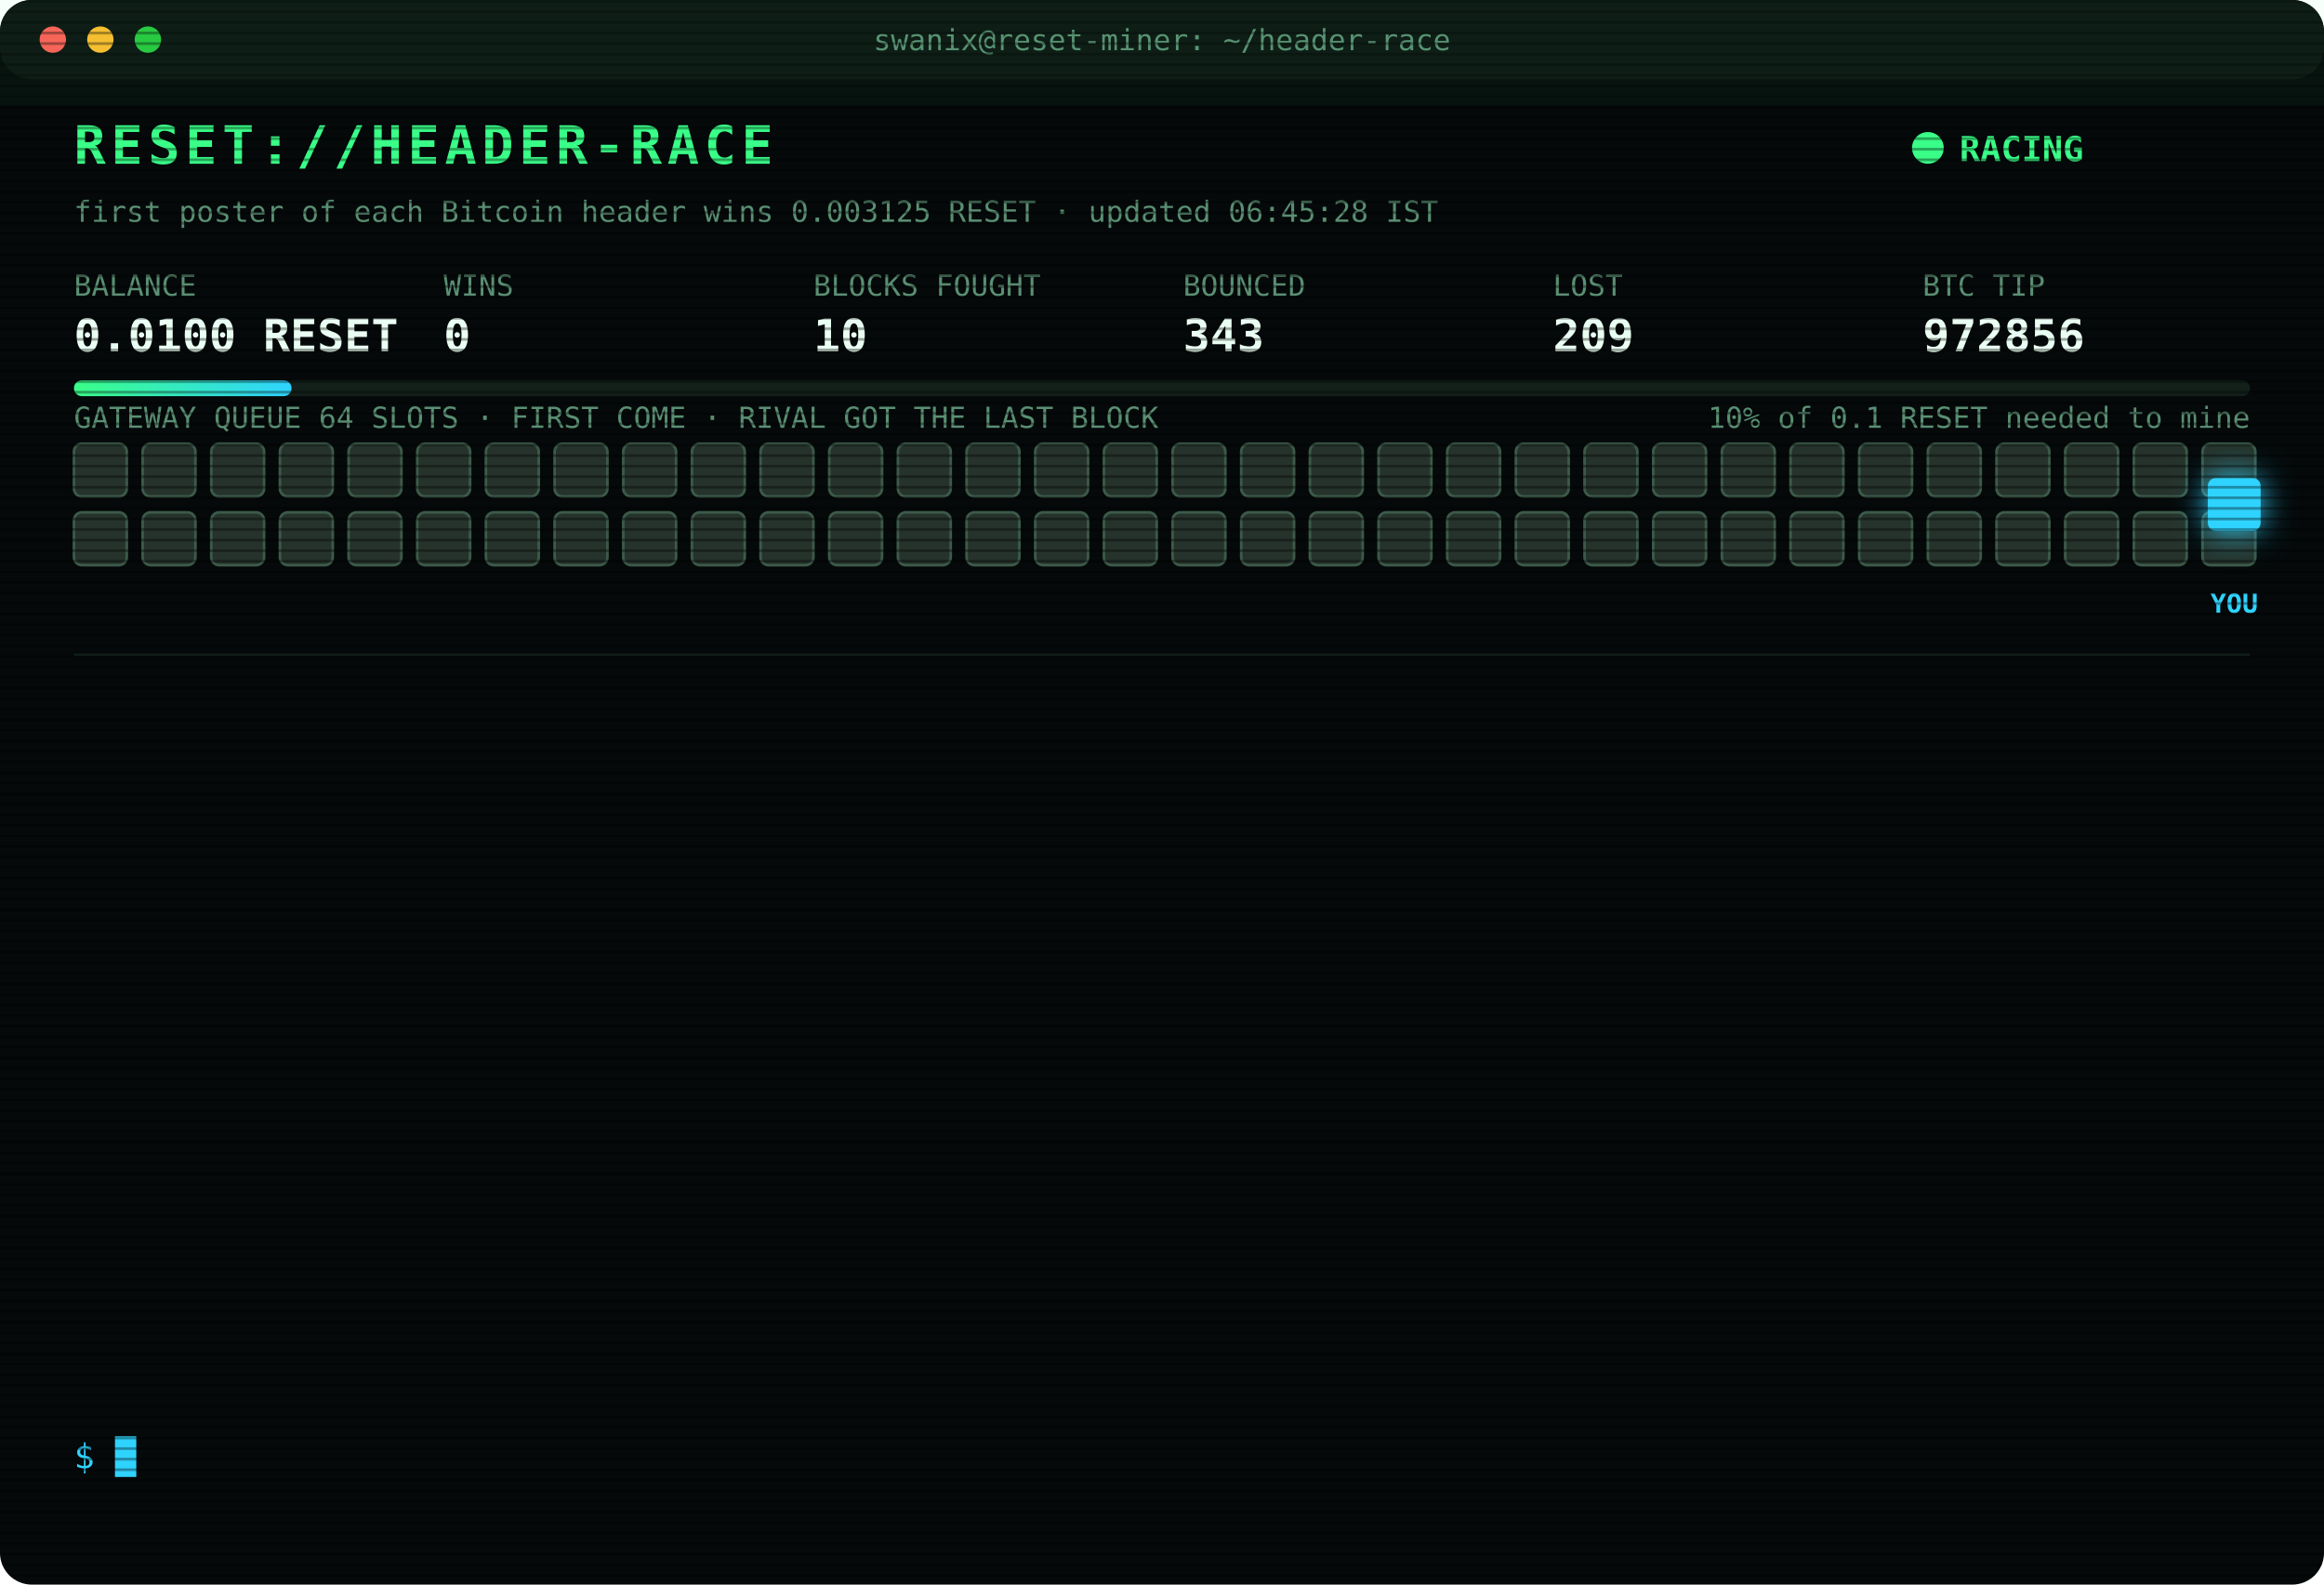
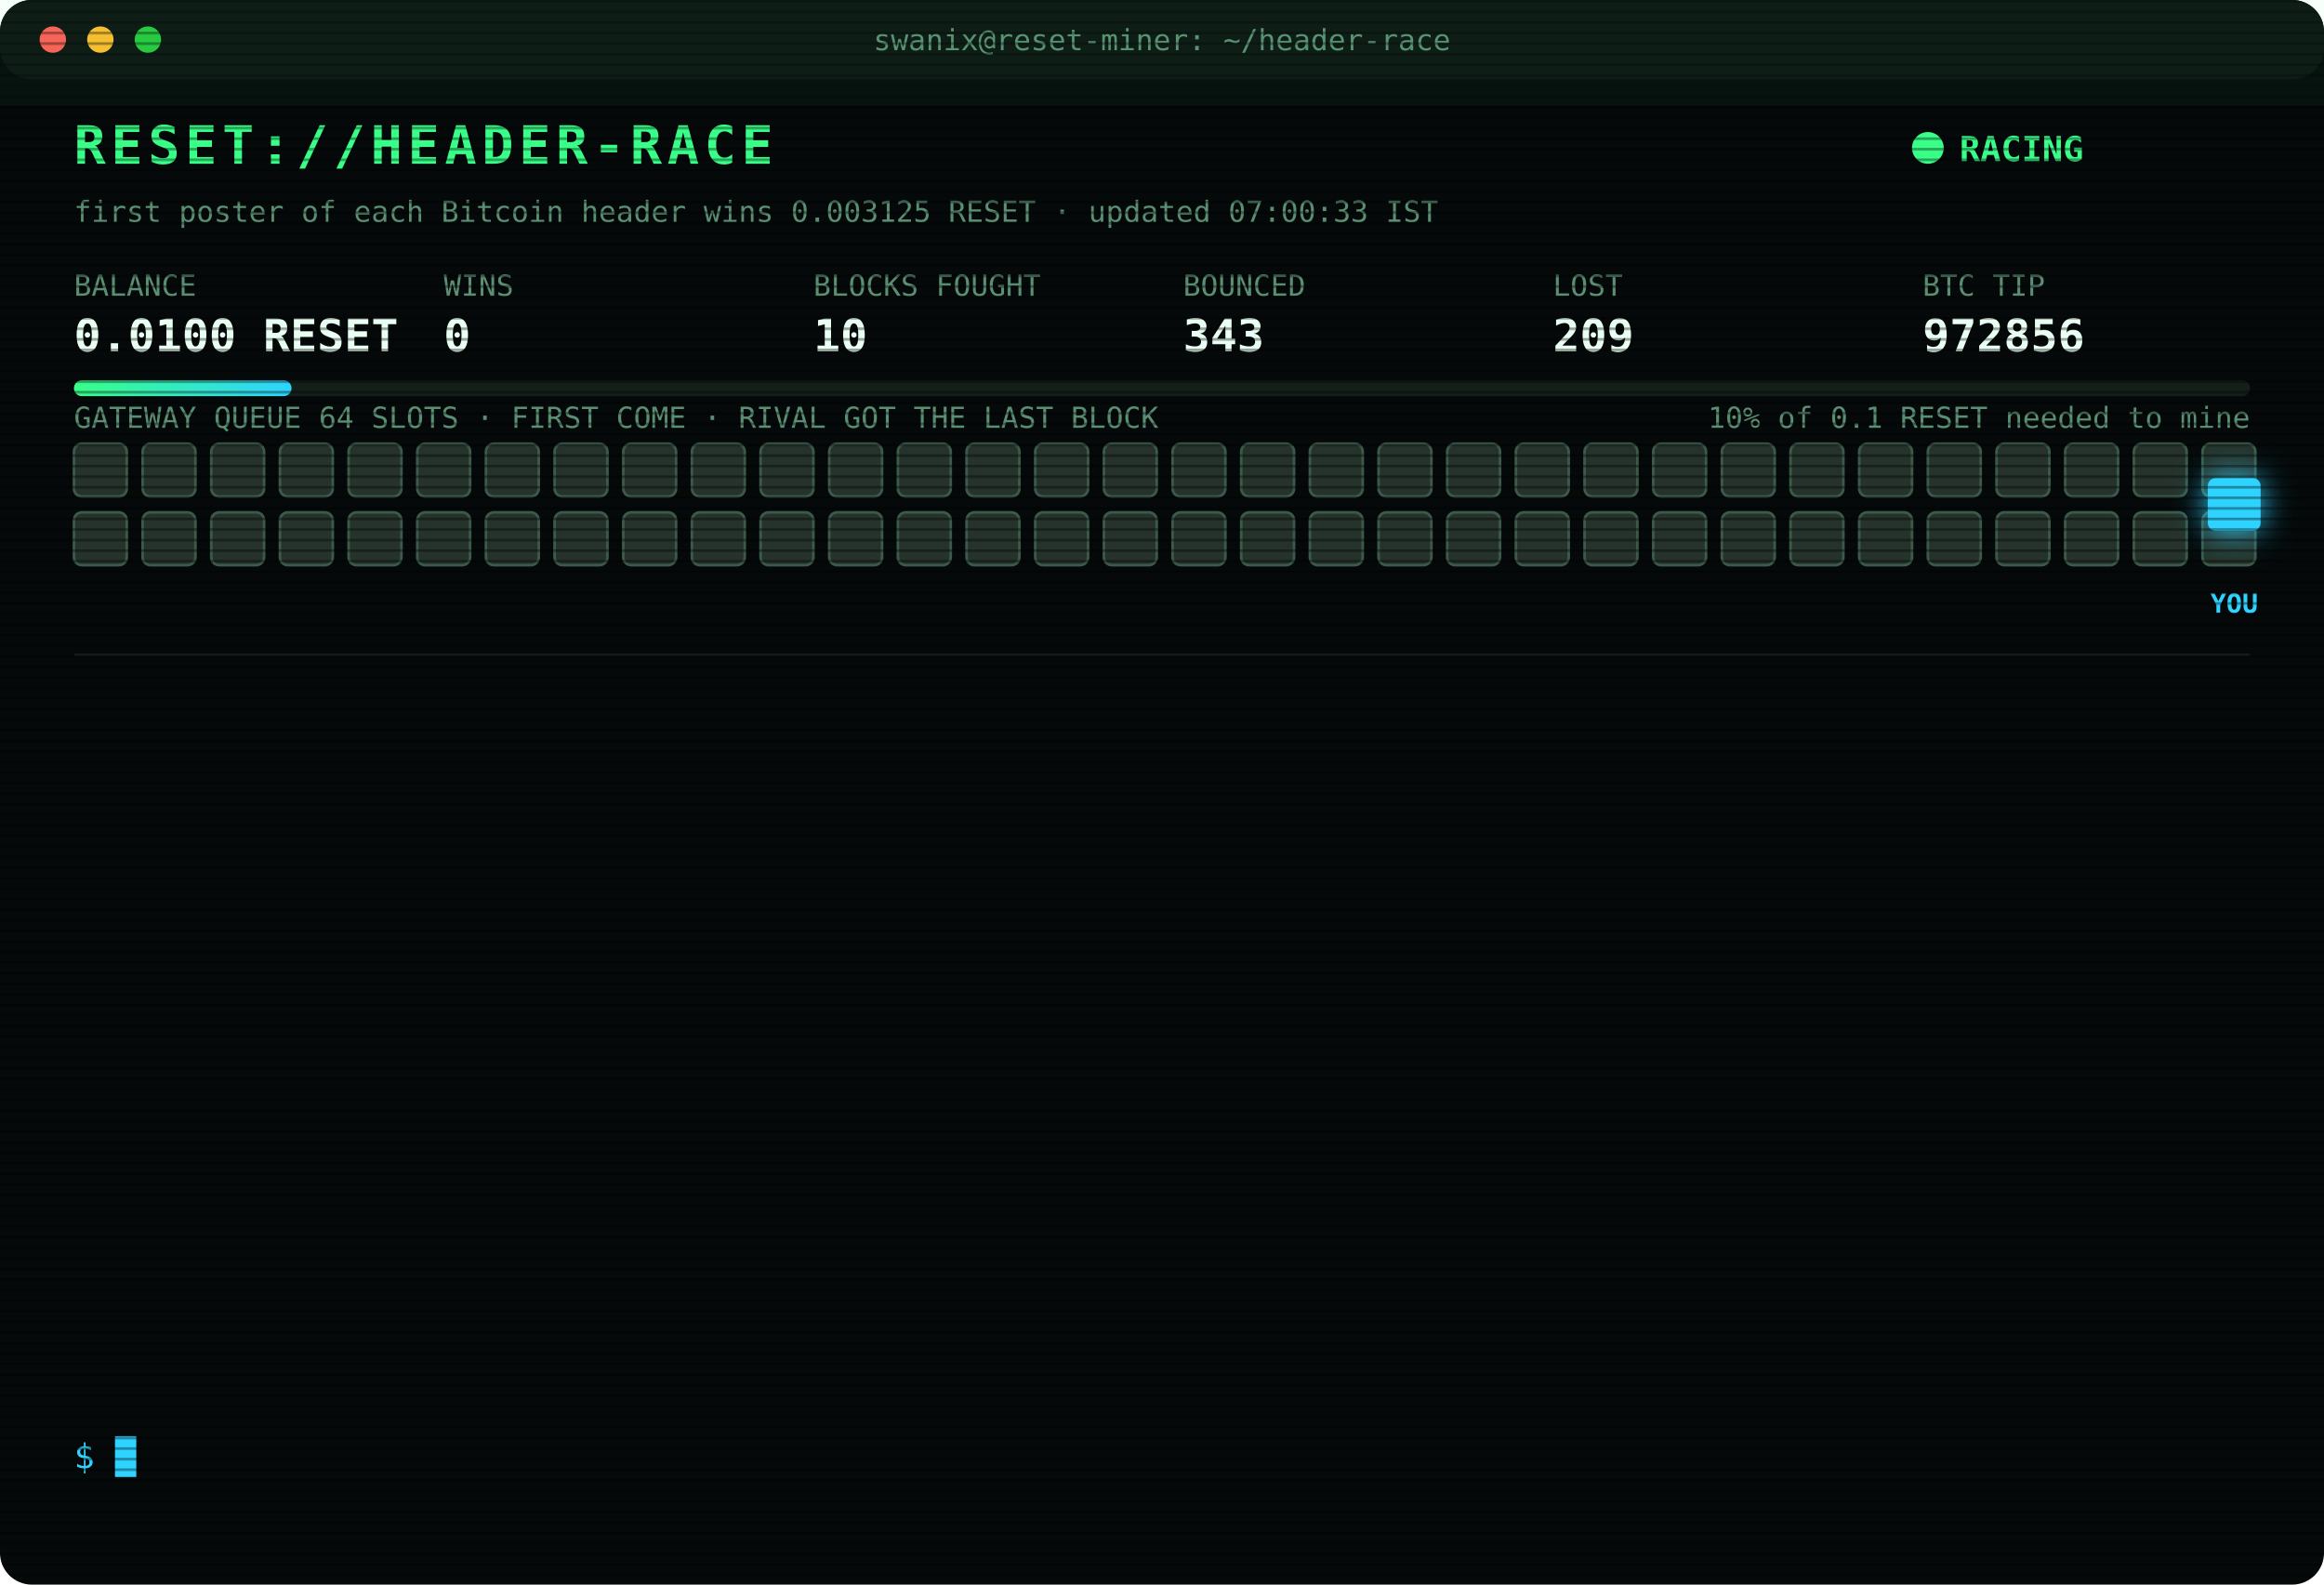
<svg xmlns="http://www.w3.org/2000/svg" width="880" height="600" viewBox="0 0 880 600" font-family="ui-monospace,SFMono-Regular,Menlo,Consolas,monospace">
  <style>
text{font-size:13px;fill:#7CFFB2}
.title{font-size:20px;font-weight:700;fill:#39FF88;letter-spacing:2px;animation:glitch 3s infinite steps(1)}
.sub{fill:#2fd3ff}.k{fill:#5a8f73;font-size:11px}.v{font-size:17px;font-weight:700;fill:#eafff3}
.ts{fill:#3f6b56}.boot{fill:#2fd3ff}.dim{fill:#5a8f73}.bad{fill:#ff4d6d}.warn{fill:#ffd23f}.mag{fill:#ff5cf0}.win{fill:#39FF88;font-weight:700}
.tag{font-size:10px;fill:#2fd3ff;font-weight:700}
.rival{fill:#26332c;stroke:#3c5a49;animation:jam 1.2s infinite alternate}
.idle{fill:#141c18;stroke:#22302a;animation:breathe 4s infinite}
.me{fill:#2fd3ff;filter:drop-shadow(0 0 6px #2fd3ff)}
.hover{animation:nudge 1.1s infinite ease-in-out}.bounce{animation:kick 1.4s infinite}
.ln{opacity:0;animation:in .4s forwards}
.cur{animation:blink 1s infinite steps(1)}
.scan{animation:scan 6s infinite linear}
.led{animation:blink 1.4s infinite}
@keyframes in{from{opacity:0;transform:translateX(-6px)}to{opacity:1;transform:none}}
@keyframes blink{50%{opacity:0}}
@keyframes jam{to{fill:#33463b}}
@keyframes breathe{50%{opacity:.4}}
@keyframes nudge{50%{transform:translateX(-10px)}}
@keyframes kick{0%,100%{transform:none}30%{transform:translateX(-14px)}55%{transform:translateX(10px) translateY(-6px)}}
@keyframes glitch{0%,92%{transform:none}93%{transform:translateX(2px);fill:#ff4d6d}95%{transform:translateX(-2px);fill:#2fd3ff}97%{transform:none}}
@keyframes scan{from{transform:translateY(-40px)}to{transform:translateY(600px)}}
</style>
  <defs>
    <pattern id="sl" width="4" height="4" patternUnits="userSpaceOnUse">
      <rect width="4" height="1" fill="#000" opacity=".35" />
    </pattern>
    <linearGradient id="bar">
      <stop offset="0" stop-color="#39FF88" />
      <stop offset="1" stop-color="#2fd3ff" />
    </linearGradient>
  </defs>
  <rect width="880" height="600" rx="12" fill="#05090a" />
  <rect width="880" height="30" rx="12" fill="#0d1512" />
  <circle cx="20" cy="15" r="5" fill="#ff5f57" />
  <circle cx="38" cy="15" r="5" fill="#febc2e" />
  <circle cx="56" cy="15" r="5" fill="#28c840" />
  <text x="440" y="19" text-anchor="middle" class="k">swanix@reset-miner: ~/header-race</text>
  <text x="28" y="62" class="title">RESET://HEADER-RACE</text>
  <circle class="led" cx="730" cy="56" r="6" fill="#39FF88" />
  <text x="742" y="61" class="win">RACING</text>
-   <text x="28" y="84" class="k">first poster of each Bitcoin header wins 0.003125 RESET · updated 06:45:28 IST</text>
+   <text x="28" y="84" class="k">first poster of each Bitcoin header wins 0.003125 RESET · updated 07:00:33 IST</text>
  <text x="28" y="112" class="k">BALANCE</text>
  <text x="28" y="133" class="v">0.0100 RESET</text>
  <text x="168" y="112" class="k">WINS</text>
  <text x="168" y="133" class="v">0</text>
  <text x="308" y="112" class="k">BLOCKS FOUGHT</text>
  <text x="308" y="133" class="v">10</text>
  <text x="448" y="112" class="k">BOUNCED</text>
  <text x="448" y="133" class="v">343</text>
  <text x="588" y="112" class="k">LOST</text>
  <text x="588" y="133" class="v">209</text>
  <text x="728" y="112" class="k">BTC TIP</text>
  <text x="728" y="133" class="v">972856</text>
  <rect x="28" y="144" width="824" height="6" rx="3" fill="#13201a" />
  <rect x="28" y="144" width="82.4" height="6" rx="3" fill="url(#bar)" />
  <text x="852" y="162" text-anchor="end" class="k">10% of 0.1 RESET needed to mine</text>
  <text x="28" y="162" class="k">GATEWAY QUEUE 64 SLOTS · FIRST COME · RIVAL GOT THE LAST BLOCK</text>
  <rect class="rival" x="28" y="168" width="20" height="20" rx="3" style="animation-delay:0.00s" />
  <rect class="rival" x="54" y="168" width="20" height="20" rx="3" style="animation-delay:0.05s" />
  <rect class="rival" x="80" y="168" width="20" height="20" rx="3" style="animation-delay:0.10s" />
  <rect class="rival" x="106" y="168" width="20" height="20" rx="3" style="animation-delay:0.15s" />
  <rect class="rival" x="132" y="168" width="20" height="20" rx="3" style="animation-delay:0.20s" />
  <rect class="rival" x="158" y="168" width="20" height="20" rx="3" style="animation-delay:0.25s" />
  <rect class="rival" x="184" y="168" width="20" height="20" rx="3" style="animation-delay:0.30s" />
  <rect class="rival" x="210" y="168" width="20" height="20" rx="3" style="animation-delay:0.35s" />
  <rect class="rival" x="236" y="168" width="20" height="20" rx="3" style="animation-delay:0.40s" />
  <rect class="rival" x="262" y="168" width="20" height="20" rx="3" style="animation-delay:0.45s" />
  <rect class="rival" x="288" y="168" width="20" height="20" rx="3" style="animation-delay:0.50s" />
  <rect class="rival" x="314" y="168" width="20" height="20" rx="3" style="animation-delay:0.55s" />
  <rect class="rival" x="340" y="168" width="20" height="20" rx="3" style="animation-delay:0.60s" />
  <rect class="rival" x="366" y="168" width="20" height="20" rx="3" style="animation-delay:0.65s" />
  <rect class="rival" x="392" y="168" width="20" height="20" rx="3" style="animation-delay:0.70s" />
  <rect class="rival" x="418" y="168" width="20" height="20" rx="3" style="animation-delay:0.75s" />
  <rect class="rival" x="444" y="168" width="20" height="20" rx="3" style="animation-delay:0.80s" />
  <rect class="rival" x="470" y="168" width="20" height="20" rx="3" style="animation-delay:0.85s" />
  <rect class="rival" x="496" y="168" width="20" height="20" rx="3" style="animation-delay:0.90s" />
  <rect class="rival" x="522" y="168" width="20" height="20" rx="3" style="animation-delay:0.95s" />
  <rect class="rival" x="548" y="168" width="20" height="20" rx="3" style="animation-delay:1.00s" />
  <rect class="rival" x="574" y="168" width="20" height="20" rx="3" style="animation-delay:1.05s" />
  <rect class="rival" x="600" y="168" width="20" height="20" rx="3" style="animation-delay:1.10s" />
  <rect class="rival" x="626" y="168" width="20" height="20" rx="3" style="animation-delay:1.15s" />
  <rect class="rival" x="652" y="168" width="20" height="20" rx="3" style="animation-delay:1.20s" />
  <rect class="rival" x="678" y="168" width="20" height="20" rx="3" style="animation-delay:1.25s" />
  <rect class="rival" x="704" y="168" width="20" height="20" rx="3" style="animation-delay:1.30s" />
  <rect class="rival" x="730" y="168" width="20" height="20" rx="3" style="animation-delay:1.35s" />
  <rect class="rival" x="756" y="168" width="20" height="20" rx="3" style="animation-delay:1.40s" />
  <rect class="rival" x="782" y="168" width="20" height="20" rx="3" style="animation-delay:1.45s" />
  <rect class="rival" x="808" y="168" width="20" height="20" rx="3" style="animation-delay:1.50s" />
  <rect class="rival" x="834" y="168" width="20" height="20" rx="3" style="animation-delay:1.55s" />
  <rect class="rival" x="28" y="194" width="20" height="20" rx="3" style="animation-delay:1.60s" />
  <rect class="rival" x="54" y="194" width="20" height="20" rx="3" style="animation-delay:1.65s" />
  <rect class="rival" x="80" y="194" width="20" height="20" rx="3" style="animation-delay:1.70s" />
  <rect class="rival" x="106" y="194" width="20" height="20" rx="3" style="animation-delay:1.75s" />
  <rect class="rival" x="132" y="194" width="20" height="20" rx="3" style="animation-delay:1.80s" />
  <rect class="rival" x="158" y="194" width="20" height="20" rx="3" style="animation-delay:1.85s" />
  <rect class="rival" x="184" y="194" width="20" height="20" rx="3" style="animation-delay:1.90s" />
  <rect class="rival" x="210" y="194" width="20" height="20" rx="3" style="animation-delay:1.95s" />
  <rect class="rival" x="236" y="194" width="20" height="20" rx="3" style="animation-delay:2.00s" />
  <rect class="rival" x="262" y="194" width="20" height="20" rx="3" style="animation-delay:2.05s" />
  <rect class="rival" x="288" y="194" width="20" height="20" rx="3" style="animation-delay:2.10s" />
  <rect class="rival" x="314" y="194" width="20" height="20" rx="3" style="animation-delay:2.15s" />
  <rect class="rival" x="340" y="194" width="20" height="20" rx="3" style="animation-delay:2.20s" />
  <rect class="rival" x="366" y="194" width="20" height="20" rx="3" style="animation-delay:2.25s" />
  <rect class="rival" x="392" y="194" width="20" height="20" rx="3" style="animation-delay:2.30s" />
  <rect class="rival" x="418" y="194" width="20" height="20" rx="3" style="animation-delay:2.35s" />
  <rect class="rival" x="444" y="194" width="20" height="20" rx="3" style="animation-delay:2.40s" />
  <rect class="rival" x="470" y="194" width="20" height="20" rx="3" style="animation-delay:2.45s" />
  <rect class="rival" x="496" y="194" width="20" height="20" rx="3" style="animation-delay:2.50s" />
  <rect class="rival" x="522" y="194" width="20" height="20" rx="3" style="animation-delay:2.55s" />
  <rect class="rival" x="548" y="194" width="20" height="20" rx="3" style="animation-delay:2.60s" />
  <rect class="rival" x="574" y="194" width="20" height="20" rx="3" style="animation-delay:2.65s" />
  <rect class="rival" x="600" y="194" width="20" height="20" rx="3" style="animation-delay:2.70s" />
  <rect class="rival" x="626" y="194" width="20" height="20" rx="3" style="animation-delay:2.75s" />
  <rect class="rival" x="652" y="194" width="20" height="20" rx="3" style="animation-delay:2.80s" />
  <rect class="rival" x="678" y="194" width="20" height="20" rx="3" style="animation-delay:2.85s" />
  <rect class="rival" x="704" y="194" width="20" height="20" rx="3" style="animation-delay:2.90s" />
  <rect class="rival" x="730" y="194" width="20" height="20" rx="3" style="animation-delay:2.95s" />
  <rect class="rival" x="756" y="194" width="20" height="20" rx="3" style="animation-delay:3.00s" />
  <rect class="rival" x="782" y="194" width="20" height="20" rx="3" style="animation-delay:3.05s" />
  <rect class="rival" x="808" y="194" width="20" height="20" rx="3" style="animation-delay:3.10s" />
  <rect class="rival" x="834" y="194" width="20" height="20" rx="3" style="animation-delay:3.15s" />
  <g class="hover">
    <rect class="me" x="836" y="181" width="20" height="20" rx="3" />
    <text class="tag" x="846" y="232" text-anchor="middle">YOU</text>
  </g>
  <line x1="28" x2="852" y1="248" y2="248" stroke="#13201a" />
  <g class="ln" style="animation-delay:0.40s">
    <text x="28" y="270" class="ts">04:17:38</text>
    <text x="104" y="270" class="bad">[LOST] #972843 taken by a rival miner</text>
  </g>
  <g class="ln" style="animation-delay:0.65s">
    <text x="28" y="292" class="ts">04:18:46</text>
    <text x="104" y="292" class="bad">[LOST] #972844 taken by a rival miner</text>
  </g>
  <g class="ln" style="animation-delay:0.90s">
    <text x="28" y="314" class="ts">04:40:27</text>
    <text x="104" y="314" class="bad">[LOST] #972845 taken by a rival miner</text>
  </g>
  <g class="ln" style="animation-delay:1.15s">
    <text x="28" y="336" class="ts">04:48:21</text>
    <text x="104" y="336" class="bad">[LOST] #972846 taken by a rival miner</text>
  </g>
  <g class="ln" style="animation-delay:1.40s">
    <text x="28" y="358" class="ts">04:52:16</text>
    <text x="104" y="358" class="bad">[LOST] #972847 taken by a rival miner</text>
  </g>
  <g class="ln" style="animation-delay:1.65s">
    <text x="28" y="380" class="ts">05:08:11</text>
    <text x="104" y="380" class="bad">[LOST] #972848 taken by a rival miner</text>
  </g>
  <g class="ln" style="animation-delay:1.90s">
    <text x="28" y="402" class="ts">05:43:37</text>
    <text x="104" y="402" class="bad">[LOST] #972849 taken by a rival miner</text>
  </g>
  <g class="ln" style="animation-delay:2.15s">
    <text x="28" y="424" class="ts">05:44:04</text>
    <text x="104" y="424" class="bad">[LOST] #972850 taken by a rival miner</text>
  </g>
  <g class="ln" style="animation-delay:2.40s">
    <text x="28" y="446" class="ts">06:08:52</text>
    <text x="104" y="446" class="bad">[LOST] #972851 taken by a rival miner</text>
  </g>
  <g class="ln" style="animation-delay:2.65s">
    <text x="28" y="468" class="ts">06:13:19</text>
    <text x="104" y="468" class="bad">[LOST] #972852 taken by a rival miner</text>
  </g>
  <g class="ln" style="animation-delay:2.90s">
    <text x="28" y="490" class="ts">06:26:21</text>
    <text x="104" y="490" class="bad">[LOST] #972854 taken by a rival miner</text>
  </g>
  <g class="ln" style="animation-delay:3.15s">
    <text x="28" y="512" class="ts">06:37:52</text>
    <text x="104" y="512" class="bad">[LOST] #972855 taken by a rival miner</text>
  </g>
  <g class="ln" style="animation-delay:3.40s">
    <text x="28" y="534" class="ts">06:45:28</text>
    <text x="104" y="534" class="bad">[LOST] #972856 taken by a rival miner</text>
  </g>
  <text x="28" y="556" class="sub">$ <tspan class="cur">█</tspan>
  </text>
  <rect width="880" height="600" rx="12" fill="url(#sl)" pointer-events="none" />
  <rect class="scan" width="880" height="40" fill="#39FF88" opacity=".04" />
</svg>
